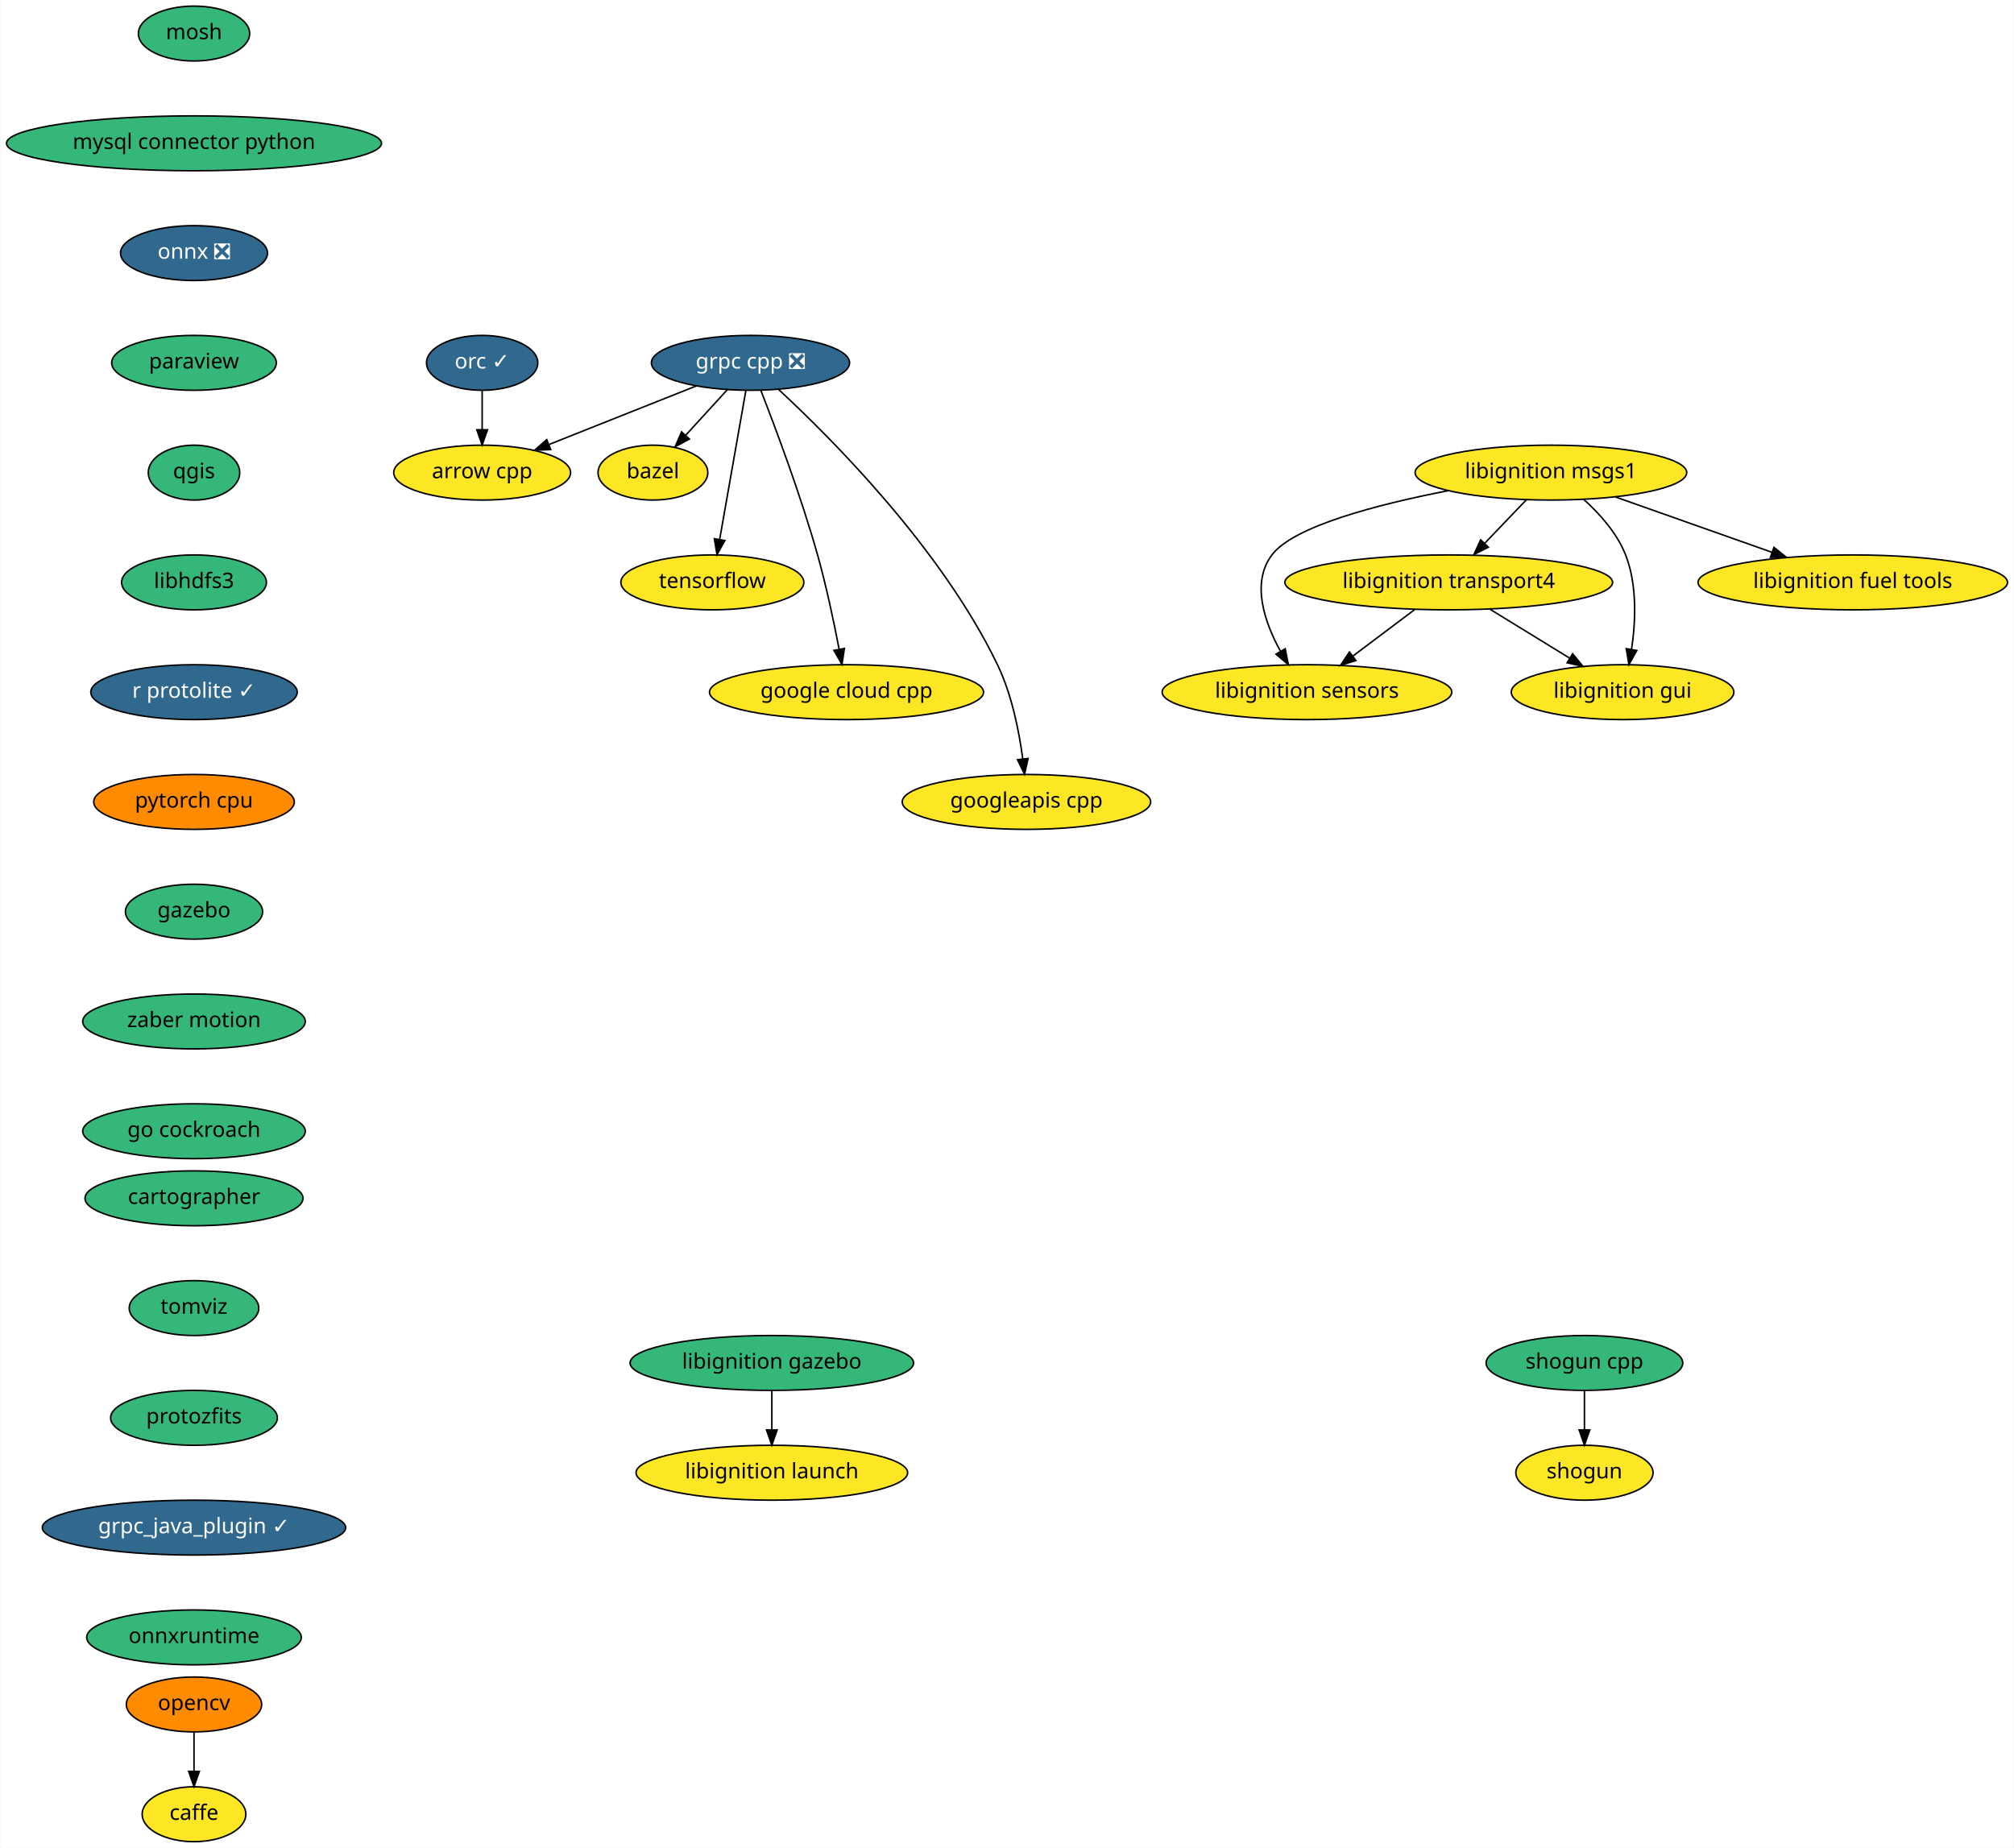
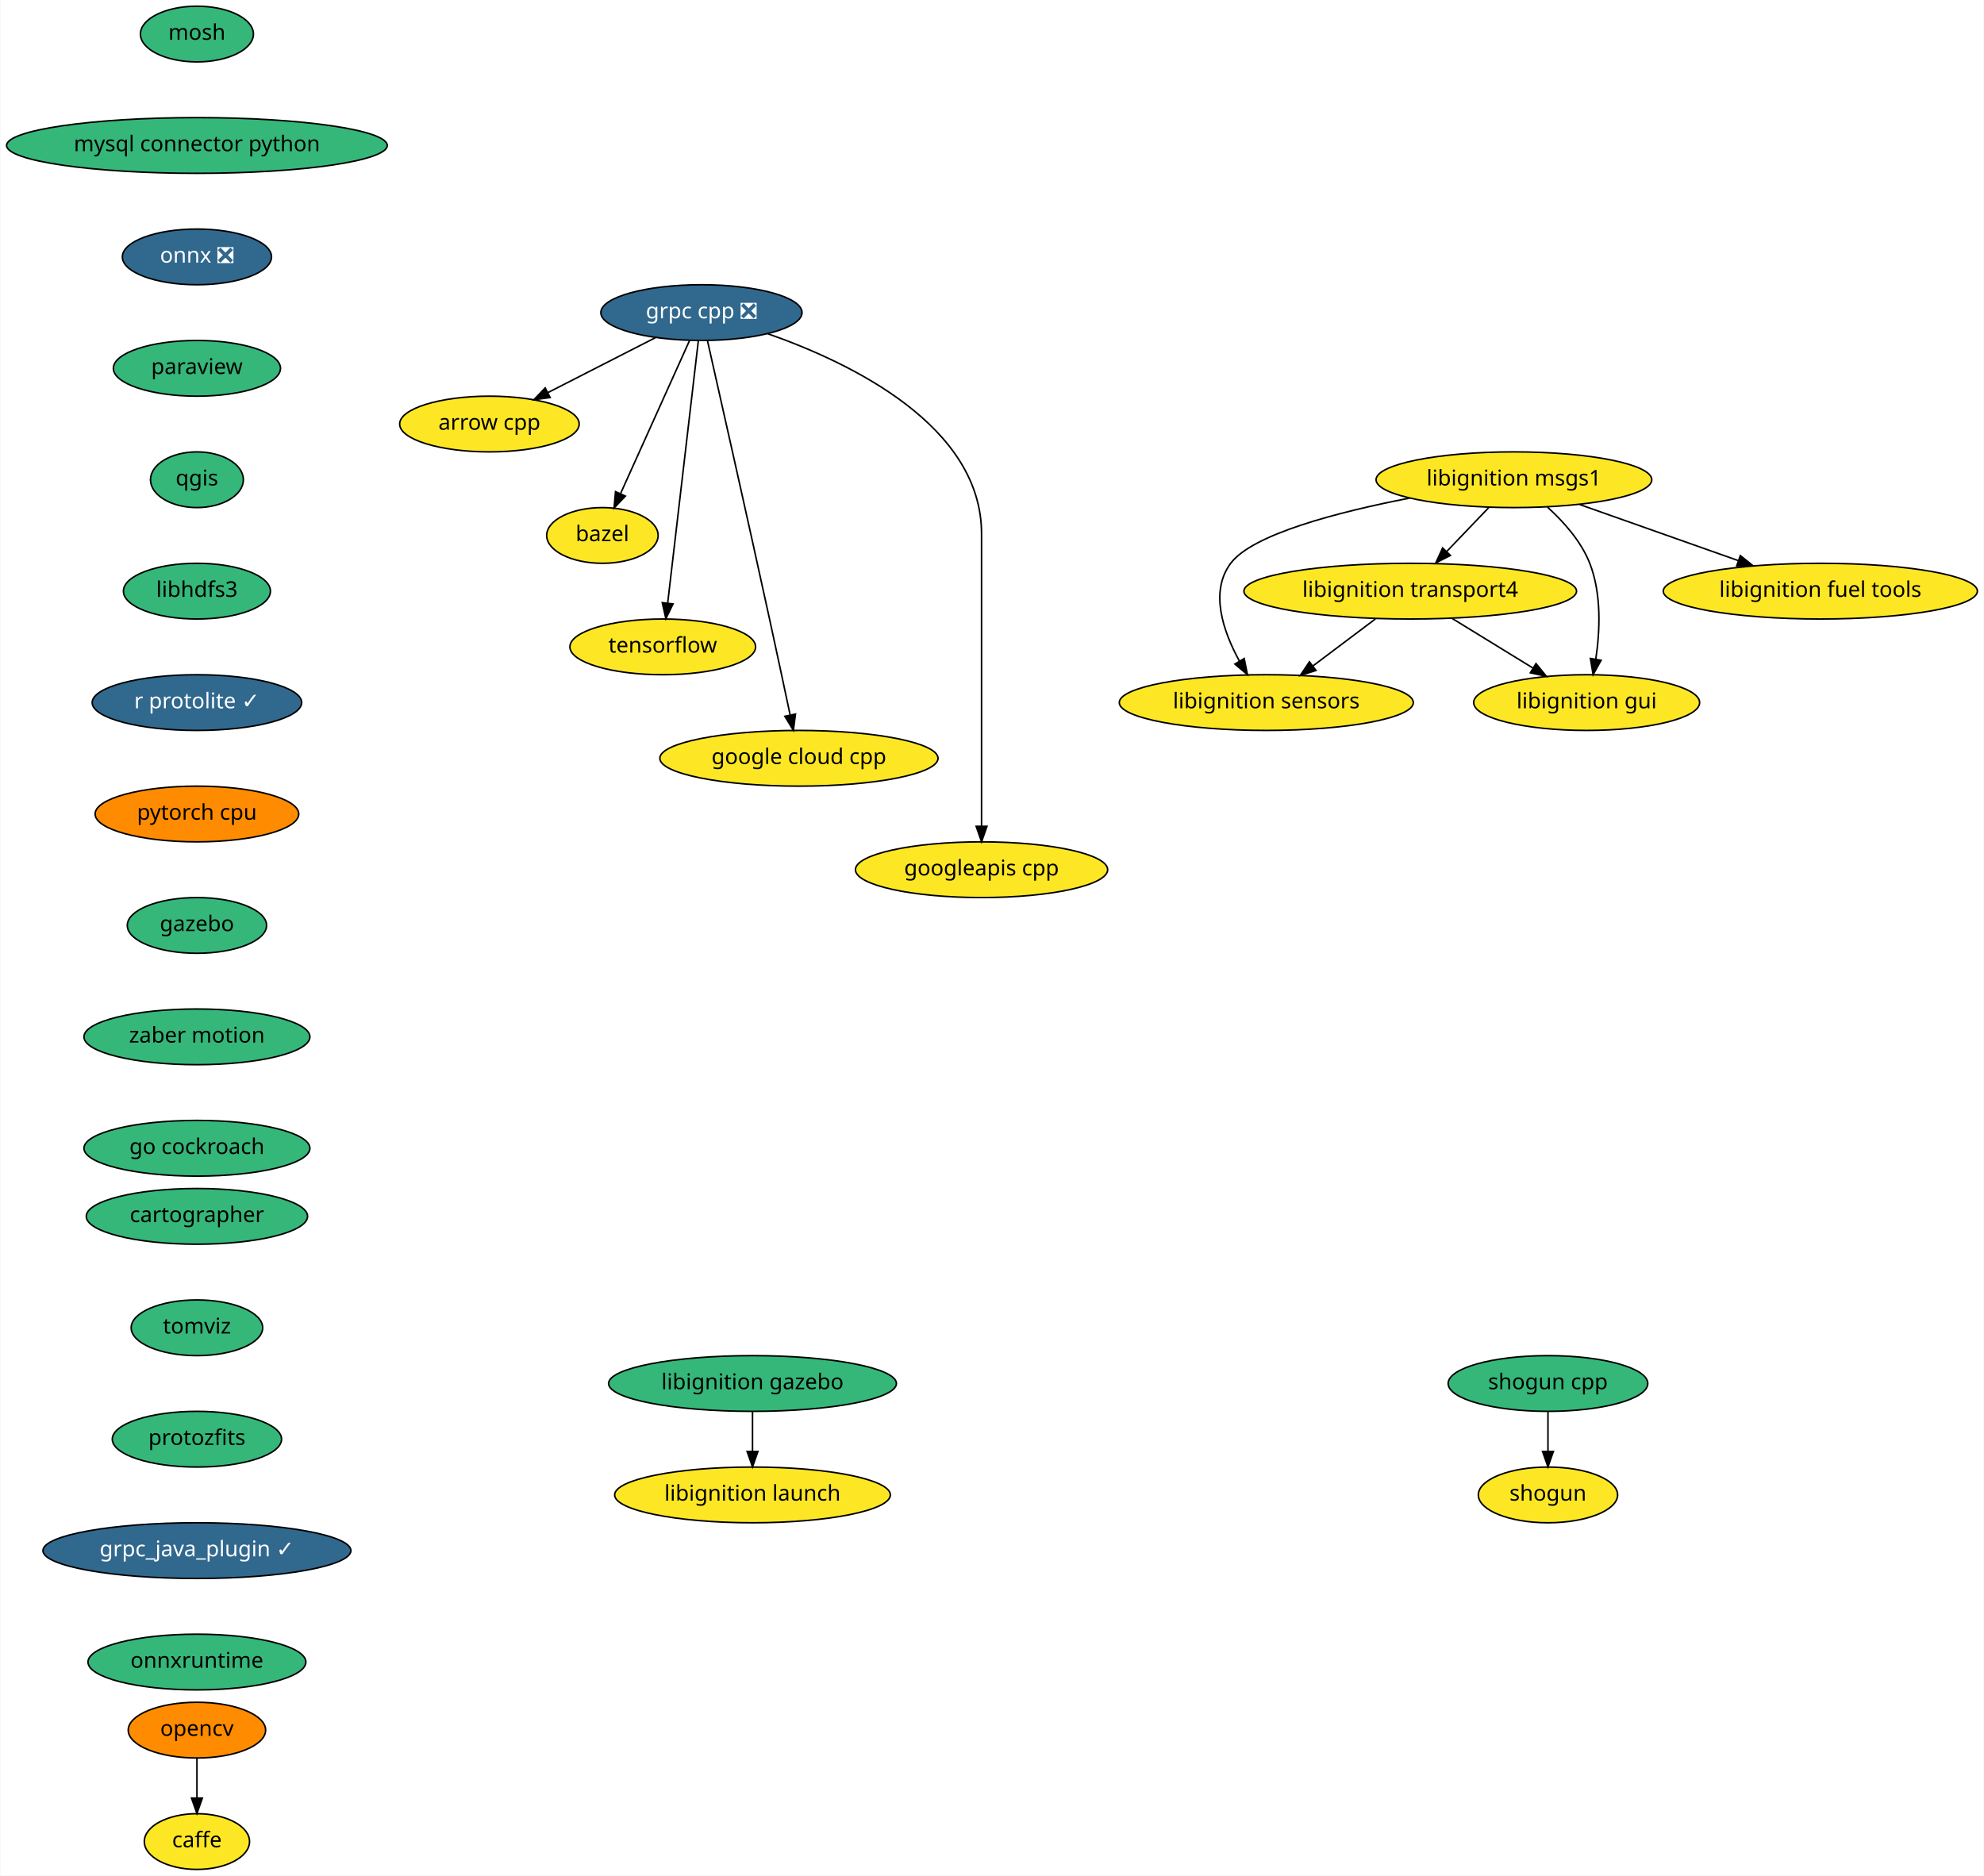
- <svg xmlns="http://www.w3.org/2000/svg" xmlns:xlink="http://www.w3.org/1999/xlink" width="1321pt" height="1212pt" viewBox="0.00 0.00 1320.50 1212.00">
+ <svg xmlns="http://www.w3.org/2000/svg" xmlns:xlink="http://www.w3.org/1999/xlink" width="1282pt" height="1212pt" viewBox="0.00 0.00 1281.50 1212.00">
  <g id="graph0" class="graph" transform="scale(1 1) rotate(0) translate(4 1208)">
-     <polygon fill="white" stroke="transparent" points="-4,4 -4,-1208 1316.5,-1208 1316.5,4 -4,4" />
+     <polygon fill="white" stroke="transparent" points="-4,4 -4,-1208 1277.5,-1208 1277.5,4 -4,4" />
    <g id="node1" class="node">
      <g id="a_node1">
        <a xlink:href="https://github.com/conda-forge/arrow-cpp-feedstock" xlink:title="arrow cpp">
-           <ellipse fill="#fde725" stroke="black" cx="312" cy="-898" rx="58" ry="18" />
-           <text text-anchor="middle" x="312" y="-894.3" font-family="Times-Roman" font-size="14.00">arrow cpp</text>
+           <ellipse fill="#fde725" stroke="black" cx="312" cy="-934" rx="58" ry="18" />
+           <text text-anchor="middle" x="312" y="-930.3" font-family="Times-Roman" font-size="14.00">arrow cpp</text>
        </a>
      </g>
    </g>
    <g id="node2" class="node">
      <g id="a_node2">
        <a xlink:href="https://github.com/conda-forge/bazel-feedstock" xlink:title="bazel">
-           <ellipse fill="#fde725" stroke="black" cx="424" cy="-898" rx="36" ry="18" />
-           <text text-anchor="middle" x="424" y="-894.3" font-family="Times-Roman" font-size="14.00">bazel</text>
+           <ellipse fill="#fde725" stroke="black" cx="385" cy="-862" rx="36" ry="18" />
+           <text text-anchor="middle" x="385" y="-858.3" font-family="Times-Roman" font-size="14.00">bazel</text>
        </a>
      </g>
    </g>
    <g id="node3" class="node">
      <g id="a_node3">
        <a xlink:href="https://github.com/conda-forge/caffe-feedstock" xlink:title="caffe">
          <ellipse fill="#fde725" stroke="black" cx="123" cy="-18" rx="34" ry="18" />
          <text text-anchor="middle" x="123" y="-14.3" font-family="Times-Roman" font-size="14.00">caffe</text>
        </a>
      </g>
    </g>
    <g id="node4" class="node">
      <g id="a_node4">
        <a xlink:href="https://github.com/conda-forge/mosh-feedstock" xlink:title="mosh">
          <ellipse fill="#35b779" stroke="black" cx="123" cy="-1186" rx="36.5" ry="18" />
          <text text-anchor="middle" x="123" y="-1182.3" font-family="Times-Roman" font-size="14.00">mosh</text>
        </a>
      </g>
    </g>
    <g id="node5" class="node">
      <g id="a_node5">
        <a xlink:href="https://github.com/conda-forge/mysql-connector-python-feedstock" xlink:title="mysql connector python">
          <ellipse fill="#35b779" stroke="black" cx="123" cy="-1114" rx="123" ry="18" />
          <text text-anchor="middle" x="123" y="-1110.3" font-family="Times-Roman" font-size="14.00">mysql connector python</text>
        </a>
      </g>
    </g>
    <g id="node6" class="node">
      <g id="a_node6">
        <a xlink:href="https://github.com/conda-forge/onnx-feedstock/pull/61" xlink:title="onnx ❎">
          <ellipse fill="#31688e" stroke="black" cx="123" cy="-1042" rx="48.19" ry="18" />
          <text text-anchor="middle" x="123" y="-1038.3" font-family="Times-Roman" font-size="14.00" fill="white">onnx ❎</text>
        </a>
      </g>
    </g>
    <g id="node7" class="node">
      <g id="a_node7">
        <a xlink:href="https://github.com/conda-forge/paraview-feedstock" xlink:title="paraview">
          <ellipse fill="#35b779" stroke="black" cx="123" cy="-970" rx="54" ry="18" />
          <text text-anchor="middle" x="123" y="-966.3" font-family="Times-Roman" font-size="14.00">paraview</text>
        </a>
      </g>
    </g>
    <g id="node9" class="node">
      <g id="a_node9">
        <a xlink:href="https://github.com/conda-forge/qgis-feedstock" xlink:title="qgis">
          <ellipse fill="#35b779" stroke="black" cx="123" cy="-898" rx="30" ry="18" />
          <text text-anchor="middle" x="123" y="-894.3" font-family="Times-Roman" font-size="14.00">qgis</text>
        </a>
      </g>
    </g>
    <g id="node8" class="node">
      <g id="a_node8">
        <a xlink:href="https://github.com/conda-forge/opencv-feedstock" xlink:title="opencv">
          <ellipse fill="#ff8c00" stroke="black" cx="123" cy="-90" rx="44.39" ry="18" />
          <text text-anchor="middle" x="123" y="-86.3" font-family="Times-Roman" font-size="14.00">opencv</text>
        </a>
      </g>
    </g>
    <g id="edge4" class="edge">
      <path fill="none" stroke="black" d="M123,-71.7C123,-63.98 123,-54.71 123,-46.11" />
      <polygon fill="black" stroke="black" points="126.5,-46.1 123,-36.1 119.5,-46.1 126.5,-46.1" />
    </g>
    <g id="node10" class="node">
      <g id="a_node10">
        <a xlink:href="https://github.com/conda-forge/libhdfs3-feedstock" xlink:title="libhdfs3">
          <ellipse fill="#35b779" stroke="black" cx="123" cy="-826" rx="47.5" ry="18" />
          <text text-anchor="middle" x="123" y="-822.3" font-family="Times-Roman" font-size="14.00">libhdfs3</text>
        </a>
      </g>
    </g>
    <g id="node14" class="node">
      <g id="a_node14">
        <a xlink:href="https://github.com/conda-forge/r-protolite-feedstock/pull/17" xlink:title="r protolite ✓">
          <ellipse fill="#31688e" stroke="black" cx="123" cy="-754" rx="67.69" ry="18" />
          <text text-anchor="middle" x="123" y="-750.3" font-family="Times-Roman" font-size="14.00" fill="white">r protolite ✓</text>
        </a>
      </g>
    </g>
    <g id="node11" class="node">
      <g id="a_node11">
        <a xlink:href="https://github.com/conda-forge/shogun-feedstock" xlink:title="shogun">
-           <ellipse fill="#fde725" stroke="black" cx="1035" cy="-242" rx="45" ry="18" />
-           <text text-anchor="middle" x="1035" y="-238.3" font-family="Times-Roman" font-size="14.00">shogun</text>
+           <ellipse fill="#fde725" stroke="black" cx="996" cy="-242" rx="45" ry="18" />
+           <text text-anchor="middle" x="996" y="-238.3" font-family="Times-Roman" font-size="14.00">shogun</text>
        </a>
      </g>
    </g>
    <g id="node12" class="node">
      <g id="a_node12">
        <a xlink:href="https://github.com/conda-forge/shogun-cpp-feedstock" xlink:title="shogun cpp">
-           <ellipse fill="#35b779" stroke="black" cx="1035" cy="-314" rx="64.5" ry="18" />
-           <text text-anchor="middle" x="1035" y="-310.3" font-family="Times-Roman" font-size="14.00">shogun cpp</text>
+           <ellipse fill="#35b779" stroke="black" cx="996" cy="-314" rx="64.5" ry="18" />
+           <text text-anchor="middle" x="996" y="-310.3" font-family="Times-Roman" font-size="14.00">shogun cpp</text>
        </a>
      </g>
    </g>
    <g id="edge7" class="edge">
-       <path fill="none" stroke="black" d="M1035,-295.7C1035,-287.98 1035,-278.71 1035,-270.11" />
-       <polygon fill="black" stroke="black" points="1038.5,-270.1 1035,-260.1 1031.5,-270.1 1038.5,-270.1" />
+       <path fill="none" stroke="black" d="M996,-295.7C996,-287.98 996,-278.71 996,-270.11" />
+       <polygon fill="black" stroke="black" points="999.5,-270.1 996,-260.1 992.5,-270.1 999.5,-270.1" />
    </g>
    <g id="node13" class="node">
      <g id="a_node13">
        <a xlink:href="https://github.com/conda-forge/tensorflow-feedstock" xlink:title="tensorflow">
-           <ellipse fill="#fde725" stroke="black" cx="463" cy="-826" rx="60" ry="18" />
-           <text text-anchor="middle" x="463" y="-822.3" font-family="Times-Roman" font-size="14.00">tensorflow</text>
+           <ellipse fill="#fde725" stroke="black" cx="424" cy="-790" rx="60" ry="18" />
+           <text text-anchor="middle" x="424" y="-786.3" font-family="Times-Roman" font-size="14.00">tensorflow</text>
        </a>
      </g>
    </g>
    <g id="node15" class="node">
      <g id="a_node15">
        <a xlink:href="https://github.com/conda-forge/pytorch-cpu-feedstock" xlink:title="pytorch cpu">
          <ellipse fill="#ff8c00" stroke="black" cx="123" cy="-682" rx="65.79" ry="18" />
          <text text-anchor="middle" x="123" y="-678.3" font-family="Times-Roman" font-size="14.00">pytorch cpu</text>
        </a>
      </g>
    </g>
    <g id="node16" class="node">
      <g id="a_node16">
        <a xlink:href="https://github.com/conda-forge/gazebo-feedstock" xlink:title="gazebo">
          <ellipse fill="#35b779" stroke="black" cx="123" cy="-610" rx="45" ry="18" />
          <text text-anchor="middle" x="123" y="-606.3" font-family="Times-Roman" font-size="14.00">gazebo</text>
        </a>
      </g>
    </g>
-     <g id="node26" class="node">
-       <g id="a_node26">
+     <g id="node25" class="node">
+       <g id="a_node25">
        <a xlink:href="https://github.com/conda-forge/zaber-motion-feedstock" xlink:title="zaber motion">
          <ellipse fill="#35b779" stroke="black" cx="123" cy="-538" rx="73" ry="18" />
          <text text-anchor="middle" x="123" y="-534.3" font-family="Times-Roman" font-size="14.00">zaber motion</text>
        </a>
      </g>
    </g>
    <g id="node17" class="node">
      <g id="a_node17">
        <a xlink:href="https://github.com/conda-forge/grpc-cpp-feedstock/pull/99" xlink:title="grpc cpp ❎">
-           <ellipse fill="#31688e" stroke="black" cx="488" cy="-970" rx="65" ry="18" />
-           <text text-anchor="middle" x="488" y="-966.3" font-family="Times-Roman" font-size="14.00" fill="white">grpc cpp ❎</text>
+           <ellipse fill="#31688e" stroke="black" cx="449" cy="-1006" rx="65" ry="18" />
+           <text text-anchor="middle" x="449" y="-1002.3" font-family="Times-Roman" font-size="14.00" fill="white">grpc cpp ❎</text>
        </a>
      </g>
    </g>
    <g id="edge11" class="edge">
-       <path fill="none" stroke="black" d="M452.38,-954.83C424.47,-943.73 385.49,-928.23 355.69,-916.38" />
-       <polygon fill="black" stroke="black" points="356.95,-913.11 346.37,-912.67 354.36,-919.62 356.95,-913.11" />
+       <path fill="none" stroke="black" d="M419.27,-989.81C398.89,-979.4 371.68,-965.49 349.76,-954.29" />
+       <polygon fill="black" stroke="black" points="351.23,-951.11 340.73,-949.68 348.04,-957.35 351.23,-951.11" />
    </g>
    <g id="edge12" class="edge">
-       <path fill="none" stroke="black" d="M472.83,-952.41C464.67,-943.48 454.45,-932.31 445.48,-922.5" />
-       <polygon fill="black" stroke="black" points="447.95,-920.01 438.62,-914.99 442.78,-924.73 447.95,-920.01" />
+       <path fill="none" stroke="black" d="M441.28,-987.87C430.22,-963.33 409.76,-917.94 396.79,-889.17" />
+       <polygon fill="black" stroke="black" points="399.85,-887.43 392.55,-879.75 393.47,-890.3 399.85,-887.43" />
    </g>
    <g id="edge13" class="edge">
-       <path fill="none" stroke="black" d="M484.98,-951.87C480.72,-927.67 472.9,-883.21 467.82,-854.39" />
-       <polygon fill="black" stroke="black" points="471.21,-853.43 466.03,-844.19 464.31,-854.64 471.21,-853.43" />
+       <path fill="none" stroke="black" d="M447,-987.85C442.67,-950.83 432.43,-863.18 427.2,-818.39" />
+       <polygon fill="black" stroke="black" points="430.65,-817.76 426.01,-808.23 423.7,-818.57 430.65,-817.76" />
    </g>
    <g id="node18" class="node">
      <g id="a_node18">
        <a xlink:href="https://github.com/conda-forge/google-cloud-cpp-feedstock" xlink:title="google cloud cpp">
-           <ellipse fill="#fde725" stroke="black" cx="551" cy="-754" rx="89.88" ry="18" />
-           <text text-anchor="middle" x="551" y="-750.3" font-family="Times-Roman" font-size="14.00">google cloud cpp</text>
+           <ellipse fill="#fde725" stroke="black" cx="512" cy="-718" rx="89.88" ry="18" />
+           <text text-anchor="middle" x="512" y="-714.3" font-family="Times-Roman" font-size="14.00">google cloud cpp</text>
        </a>
      </g>
    </g>
    <g id="edge14" class="edge">
-       <path fill="none" stroke="black" d="M494.83,-951.83C504.16,-927.95 520.97,-883.2 532,-844 537.74,-823.6 542.68,-800.14 546.09,-782.43" />
-       <polygon fill="black" stroke="black" points="549.6,-782.69 548,-772.22 542.72,-781.4 549.6,-782.69" />
+       <path fill="none" stroke="black" d="M452.88,-987.88C460.61,-953.71 478.46,-874.59 493,-808 497.52,-787.29 502.52,-763.85 506.26,-746.22" />
+       <polygon fill="black" stroke="black" points="509.76,-746.58 508.41,-736.07 502.91,-745.13 509.76,-746.58" />
    </g>
    <g id="node19" class="node">
      <g id="a_node19">
        <a xlink:href="https://github.com/conda-forge/googleapis-cpp-feedstock" xlink:title="googleapis cpp">
-           <ellipse fill="#fde725" stroke="black" cx="669" cy="-682" rx="81.49" ry="18" />
-           <text text-anchor="middle" x="669" y="-678.3" font-family="Times-Roman" font-size="14.00">googleapis cpp</text>
+           <ellipse fill="#fde725" stroke="black" cx="630" cy="-646" rx="81.49" ry="18" />
+           <text text-anchor="middle" x="630" y="-642.3" font-family="Times-Roman" font-size="14.00">googleapis cpp</text>
        </a>
      </g>
    </g>
    <g id="edge15" class="edge">
-       <path fill="none" stroke="black" d="M506.39,-952.58C540.41,-921.1 613.08,-848.58 650,-772 659.41,-752.49 664.19,-728.35 666.6,-710.14" />
-       <polygon fill="black" stroke="black" points="670.08,-710.52 667.76,-700.18 663.13,-709.7 670.08,-710.52" />
+       <path fill="none" stroke="black" d="M491.89,-992.34C545.42,-973.59 630,-932.89 630,-863 630,-863 630,-863 630,-789 630,-749 630,-702.65 630,-674.08" />
+       <polygon fill="black" stroke="black" points="633.5,-674.05 630,-664.05 626.5,-674.05 633.5,-674.05" />
    </g>
    <g id="node20" class="node">
      <g id="a_node20">
-         <a xlink:href="https://github.com/conda-forge/orc-feedstock/pull/32" xlink:title="orc ✓">
-           <ellipse fill="#31688e" stroke="black" cx="312" cy="-970" rx="36.5" ry="18" />
-           <text text-anchor="middle" x="312" y="-966.3" font-family="Times-Roman" font-size="14.00" fill="white">orc ✓</text>
-         </a>
-       </g>
-     </g>
-     <g id="edge16" class="edge">
-       <path fill="none" stroke="black" d="M312,-951.7C312,-943.98 312,-934.71 312,-926.11" />
-       <polygon fill="black" stroke="black" points="315.5,-926.1 312,-916.1 308.5,-926.1 315.5,-926.1" />
+         <a xlink:href="https://github.com/conda-forge/libignition-transport4-feedstock" xlink:title="libignition transport4">
+           <ellipse fill="#fde725" stroke="black" cx="907" cy="-826" rx="107.48" ry="18" />
+           <text text-anchor="middle" x="907" y="-822.3" font-family="Times-Roman" font-size="14.00">libignition transport4</text>
+         </a>
+       </g>
    </g>
    <g id="node21" class="node">
      <g id="a_node21">
-         <a xlink:href="https://github.com/conda-forge/libignition-transport4-feedstock" xlink:title="libignition transport4">
-           <ellipse fill="#fde725" stroke="black" cx="946" cy="-826" rx="107.48" ry="18" />
-           <text text-anchor="middle" x="946" y="-822.3" font-family="Times-Roman" font-size="14.00">libignition transport4</text>
-         </a>
-       </g>
+         <a xlink:href="https://github.com/conda-forge/libignition-sensors-feedstock" xlink:title="libignition sensors">
+           <ellipse fill="#fde725" stroke="black" cx="814" cy="-754" rx="95" ry="18" />
+           <text text-anchor="middle" x="814" y="-750.3" font-family="Times-Roman" font-size="14.00">libignition sensors</text>
+         </a>
+       </g>
+     </g>
+     <g id="edge16" class="edge">
+       <path fill="none" stroke="black" d="M884.49,-808.05C872.4,-798.96 857.35,-787.63 844.25,-777.77" />
+       <polygon fill="black" stroke="black" points="846.08,-774.76 835.98,-771.55 841.87,-780.36 846.08,-774.76" />
    </g>
    <g id="node22" class="node">
      <g id="a_node22">
-         <a xlink:href="https://github.com/conda-forge/libignition-sensors-feedstock" xlink:title="libignition sensors">
-           <ellipse fill="#fde725" stroke="black" cx="853" cy="-754" rx="95" ry="18" />
-           <text text-anchor="middle" x="853" y="-750.3" font-family="Times-Roman" font-size="14.00">libignition sensors</text>
+         <a xlink:href="https://github.com/conda-forge/libignition-gui-feedstock" xlink:title="libignition gui">
+           <ellipse fill="#fde725" stroke="black" cx="1021" cy="-754" rx="73" ry="18" />
+           <text text-anchor="middle" x="1021" y="-750.3" font-family="Times-Roman" font-size="14.00">libignition gui</text>
        </a>
      </g>
    </g>
    <g id="edge17" class="edge">
-       <path fill="none" stroke="black" d="M923.49,-808.05C911.4,-798.96 896.35,-787.63 883.25,-777.77" />
-       <polygon fill="black" stroke="black" points="885.08,-774.76 874.98,-771.55 880.87,-780.36 885.08,-774.76" />
+       <path fill="none" stroke="black" d="M934.02,-808.41C949.57,-798.86 969.29,-786.75 986.02,-776.48" />
+       <polygon fill="black" stroke="black" points="988.27,-779.2 994.96,-770.99 984.61,-773.24 988.27,-779.2" />
    </g>
    <g id="node23" class="node">
      <g id="a_node23">
-         <a xlink:href="https://github.com/conda-forge/libignition-gui-feedstock" xlink:title="libignition gui">
-           <ellipse fill="#fde725" stroke="black" cx="1060" cy="-754" rx="73" ry="18" />
-           <text text-anchor="middle" x="1060" y="-750.3" font-family="Times-Roman" font-size="14.00">libignition gui</text>
+         <a xlink:href="https://github.com/conda-forge/libignition-msgs1-feedstock" xlink:title="libignition msgs1">
+           <ellipse fill="#fde725" stroke="black" cx="974" cy="-898" rx="89.08" ry="18" />
+           <text text-anchor="middle" x="974" y="-894.3" font-family="Times-Roman" font-size="14.00">libignition msgs1</text>
        </a>
      </g>
    </g>
    <g id="edge18" class="edge">
-       <path fill="none" stroke="black" d="M973.02,-808.41C988.57,-798.86 1008.29,-786.75 1025.02,-776.48" />
-       <polygon fill="black" stroke="black" points="1027.27,-779.2 1033.96,-770.99 1023.61,-773.24 1027.27,-779.2" />
+       <path fill="none" stroke="black" d="M957.78,-880.05C949.59,-871.5 939.5,-860.96 930.48,-851.54" />
+       <polygon fill="black" stroke="black" points="932.98,-849.08 923.53,-844.28 927.92,-853.92 932.98,-849.08" />
+     </g>
+     <g id="edge19" class="edge">
+       <path fill="none" stroke="black" d="M906.33,-886.09C860.26,-877.13 805.16,-862.84 791,-844 777.24,-825.69 786.14,-799.94 796.61,-780.84" />
+       <polygon fill="black" stroke="black" points="799.72,-782.46 801.79,-772.07 793.69,-778.9 799.72,-782.46" />
+     </g>
+     <g id="edge20" class="edge">
+       <path fill="none" stroke="black" d="M995.64,-880.34C1006.04,-870.94 1017.43,-858.24 1023,-844 1030.72,-824.27 1029.6,-800.15 1026.89,-782" />
+       <polygon fill="black" stroke="black" points="1030.33,-781.33 1025.17,-772.08 1023.43,-782.53 1030.33,-781.33" />
    </g>
    <g id="node24" class="node">
      <g id="a_node24">
-         <a xlink:href="https://github.com/conda-forge/libignition-msgs1-feedstock" xlink:title="libignition msgs1">
-           <ellipse fill="#fde725" stroke="black" cx="1013" cy="-898" rx="89.08" ry="18" />
-           <text text-anchor="middle" x="1013" y="-894.3" font-family="Times-Roman" font-size="14.00">libignition msgs1</text>
-         </a>
-       </g>
-     </g>
-     <g id="edge19" class="edge">
-       <path fill="none" stroke="black" d="M996.78,-880.05C988.59,-871.5 978.5,-860.96 969.48,-851.54" />
-       <polygon fill="black" stroke="black" points="971.98,-849.08 962.53,-844.28 966.92,-853.92 971.98,-849.08" />
-     </g>
-     <g id="edge20" class="edge">
-       <path fill="none" stroke="black" d="M945.33,-886.09C899.26,-877.13 844.16,-862.84 830,-844 816.24,-825.69 825.14,-799.94 835.61,-780.84" />
-       <polygon fill="black" stroke="black" points="838.72,-782.46 840.79,-772.07 832.69,-778.9 838.72,-782.46" />
+         <a xlink:href="https://github.com/conda-forge/libignition-fuel-tools-feedstock" xlink:title="libignition fuel tools">
+           <ellipse fill="#fde725" stroke="black" cx="1172" cy="-826" rx="101.5" ry="18" />
+           <text text-anchor="middle" x="1172" y="-822.3" font-family="Times-Roman" font-size="14.00">libignition fuel tools</text>
+         </a>
+       </g>
    </g>
    <g id="edge21" class="edge">
-       <path fill="none" stroke="black" d="M1034.64,-880.34C1045.04,-870.94 1056.43,-858.24 1062,-844 1069.72,-824.27 1068.6,-800.15 1065.89,-782" />
-       <polygon fill="black" stroke="black" points="1069.33,-781.33 1064.17,-772.08 1062.43,-782.53 1069.33,-781.33" />
-     </g>
-     <g id="node25" class="node">
-       <g id="a_node25">
-         <a xlink:href="https://github.com/conda-forge/libignition-fuel-tools-feedstock" xlink:title="libignition fuel tools">
-           <ellipse fill="#fde725" stroke="black" cx="1211" cy="-826" rx="101.5" ry="18" />
-           <text text-anchor="middle" x="1211" y="-822.3" font-family="Times-Roman" font-size="14.00">libignition fuel tools</text>
-         </a>
-       </g>
-     </g>
-     <g id="edge22" class="edge">
-       <path fill="none" stroke="black" d="M1055.48,-881.98C1085.44,-871.39 1125.8,-857.12 1157.89,-845.77" />
-       <polygon fill="black" stroke="black" points="1159.31,-848.99 1167.57,-842.35 1156.97,-842.39 1159.31,-848.99" />
-     </g>
-     <g id="node27" class="node">
-       <g id="a_node27">
+       <path fill="none" stroke="black" d="M1016.48,-881.98C1046.44,-871.39 1086.8,-857.12 1118.89,-845.77" />
+       <polygon fill="black" stroke="black" points="1120.31,-848.99 1128.57,-842.35 1117.97,-842.39 1120.31,-848.99" />
+     </g>
+     <g id="node26" class="node">
+       <g id="a_node26">
        <a xlink:href="https://github.com/conda-forge/go-cockroach-feedstock" xlink:title="go cockroach">
          <ellipse fill="#35b779" stroke="black" cx="123" cy="-466" rx="73" ry="18" />
          <text text-anchor="middle" x="123" y="-462.3" font-family="Times-Roman" font-size="14.00">go cockroach</text>
        </a>
      </g>
    </g>
-     <g id="node28" class="node">
-       <g id="a_node28">
+     <g id="node27" class="node">
+       <g id="a_node27">
        <a xlink:href="https://github.com/conda-forge/cartographer-feedstock" xlink:title="cartographer">
          <ellipse fill="#35b779" stroke="black" cx="123" cy="-422" rx="71.5" ry="18" />
          <text text-anchor="middle" x="123" y="-418.3" font-family="Times-Roman" font-size="14.00">cartographer</text>
        </a>
      </g>
    </g>
-     <g id="node29" class="node">
-       <g id="a_node29">
+     <g id="node28" class="node">
+       <g id="a_node28">
        <a xlink:href="https://github.com/conda-forge/tomviz-feedstock" xlink:title="tomviz">
          <ellipse fill="#35b779" stroke="black" cx="123" cy="-350" rx="42.49" ry="18" />
          <text text-anchor="middle" x="123" y="-346.3" font-family="Times-Roman" font-size="14.00">tomviz</text>
        </a>
      </g>
    </g>
-     <g id="node30" class="node">
-       <g id="a_node30">
+     <g id="node29" class="node">
+       <g id="a_node29">
        <a xlink:href="https://github.com/conda-forge/protozfits-feedstock" xlink:title="protozfits">
          <ellipse fill="#35b779" stroke="black" cx="123" cy="-278" rx="54.69" ry="18" />
          <text text-anchor="middle" x="123" y="-274.3" font-family="Times-Roman" font-size="14.00">protozfits</text>
        </a>
      </g>
    </g>
-     <g id="node31" class="node">
-       <g id="a_node31">
+     <g id="node30" class="node">
+       <g id="a_node30">
        <a xlink:href="https://github.com/conda-forge/grpc_java_plugin-feedstock/pull/5" xlink:title="grpc_java_plugin ✓">
          <ellipse fill="#31688e" stroke="black" cx="123" cy="-206" rx="99.5" ry="18" />
          <text text-anchor="middle" x="123" y="-202.3" font-family="Times-Roman" font-size="14.00" fill="white">grpc_java_plugin ✓</text>
        </a>
      </g>
    </g>
-     <g id="node32" class="node">
-       <g id="a_node32">
+     <g id="node31" class="node">
+       <g id="a_node31">
        <a xlink:href="https://github.com/conda-forge/onnxruntime-feedstock" xlink:title="onnxruntime">
          <ellipse fill="#35b779" stroke="black" cx="123" cy="-134" rx="70.39" ry="18" />
          <text text-anchor="middle" x="123" y="-130.3" font-family="Times-Roman" font-size="14.00">onnxruntime</text>
        </a>
      </g>
    </g>
+     <g id="node32" class="node">
+       <g id="a_node32">
+         <a xlink:href="https://github.com/conda-forge/libignition-gazebo-feedstock" xlink:title="libignition gazebo">
+           <ellipse fill="#35b779" stroke="black" cx="482" cy="-314" rx="93" ry="18" />
+           <text text-anchor="middle" x="482" y="-310.3" font-family="Times-Roman" font-size="14.00">libignition gazebo</text>
+         </a>
+       </g>
+     </g>
    <g id="node33" class="node">
      <g id="a_node33">
-         <a xlink:href="https://github.com/conda-forge/libignition-gazebo-feedstock" xlink:title="libignition gazebo">
-           <ellipse fill="#35b779" stroke="black" cx="502" cy="-314" rx="93" ry="18" />
-           <text text-anchor="middle" x="502" y="-310.3" font-family="Times-Roman" font-size="14.00">libignition gazebo</text>
-         </a>
-       </g>
-     </g>
-     <g id="node34" class="node">
-       <g id="a_node34">
        <a xlink:href="https://github.com/conda-forge/libignition-launch-feedstock" xlink:title="libignition launch">
-           <ellipse fill="#fde725" stroke="black" cx="502" cy="-242" rx="89.08" ry="18" />
-           <text text-anchor="middle" x="502" y="-238.3" font-family="Times-Roman" font-size="14.00">libignition launch</text>
-         </a>
-       </g>
-     </g>
-     <g id="edge29" class="edge">
-       <path fill="none" stroke="black" d="M502,-295.7C502,-287.98 502,-278.71 502,-270.11" />
-       <polygon fill="black" stroke="black" points="505.5,-270.1 502,-260.1 498.5,-270.1 505.5,-270.1" />
+           <ellipse fill="#fde725" stroke="black" cx="482" cy="-242" rx="89.08" ry="18" />
+           <text text-anchor="middle" x="482" y="-238.3" font-family="Times-Roman" font-size="14.00">libignition launch</text>
+         </a>
+       </g>
+     </g>
+     <g id="edge28" class="edge">
+       <path fill="none" stroke="black" d="M482,-295.7C482,-287.98 482,-278.71 482,-270.11" />
+       <polygon fill="black" stroke="black" points="485.5,-270.1 482,-260.1 478.5,-270.1 485.5,-270.1" />
    </g>
  </g>
</svg>
